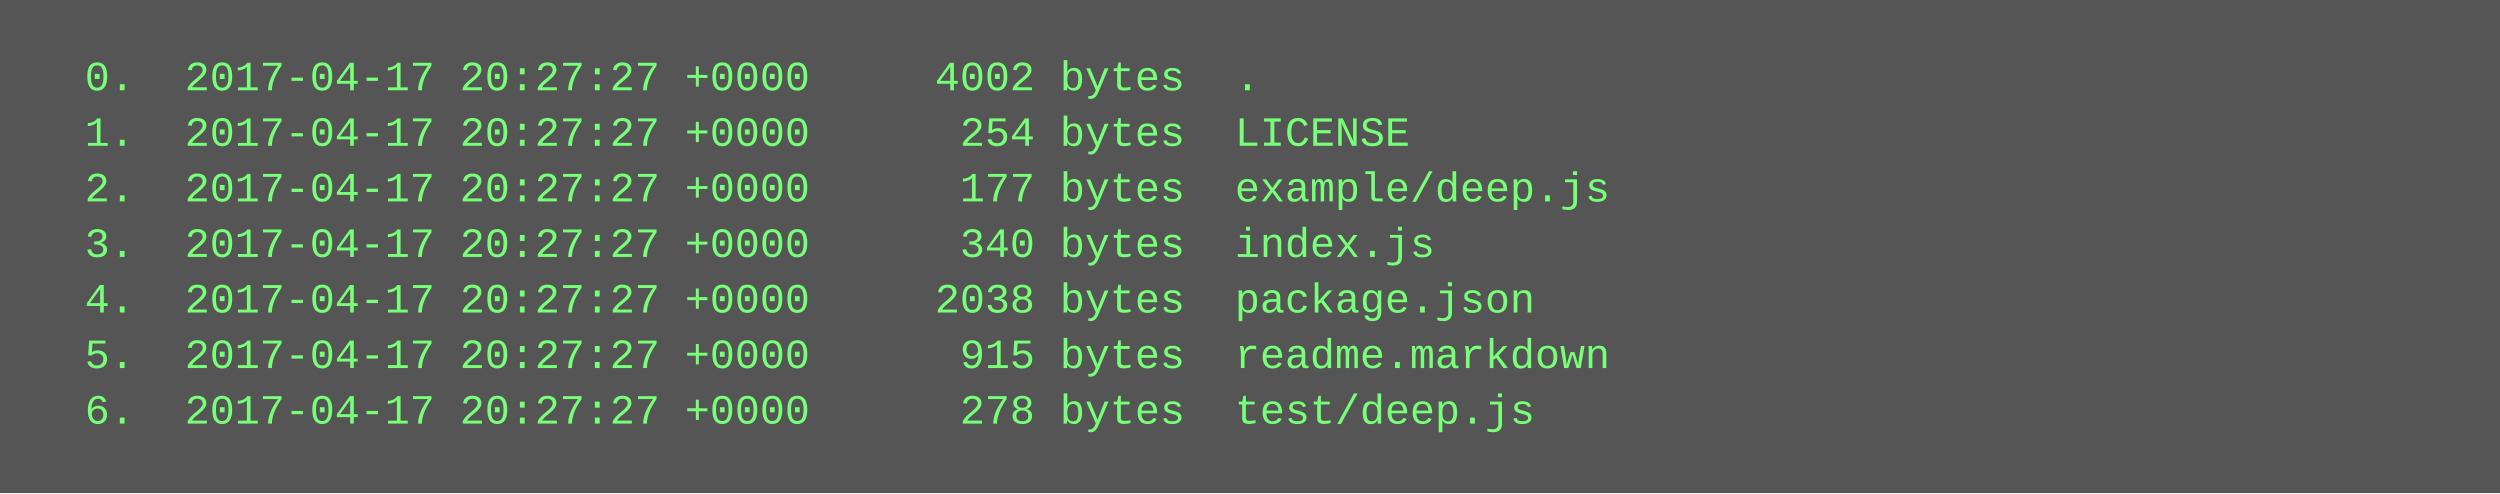
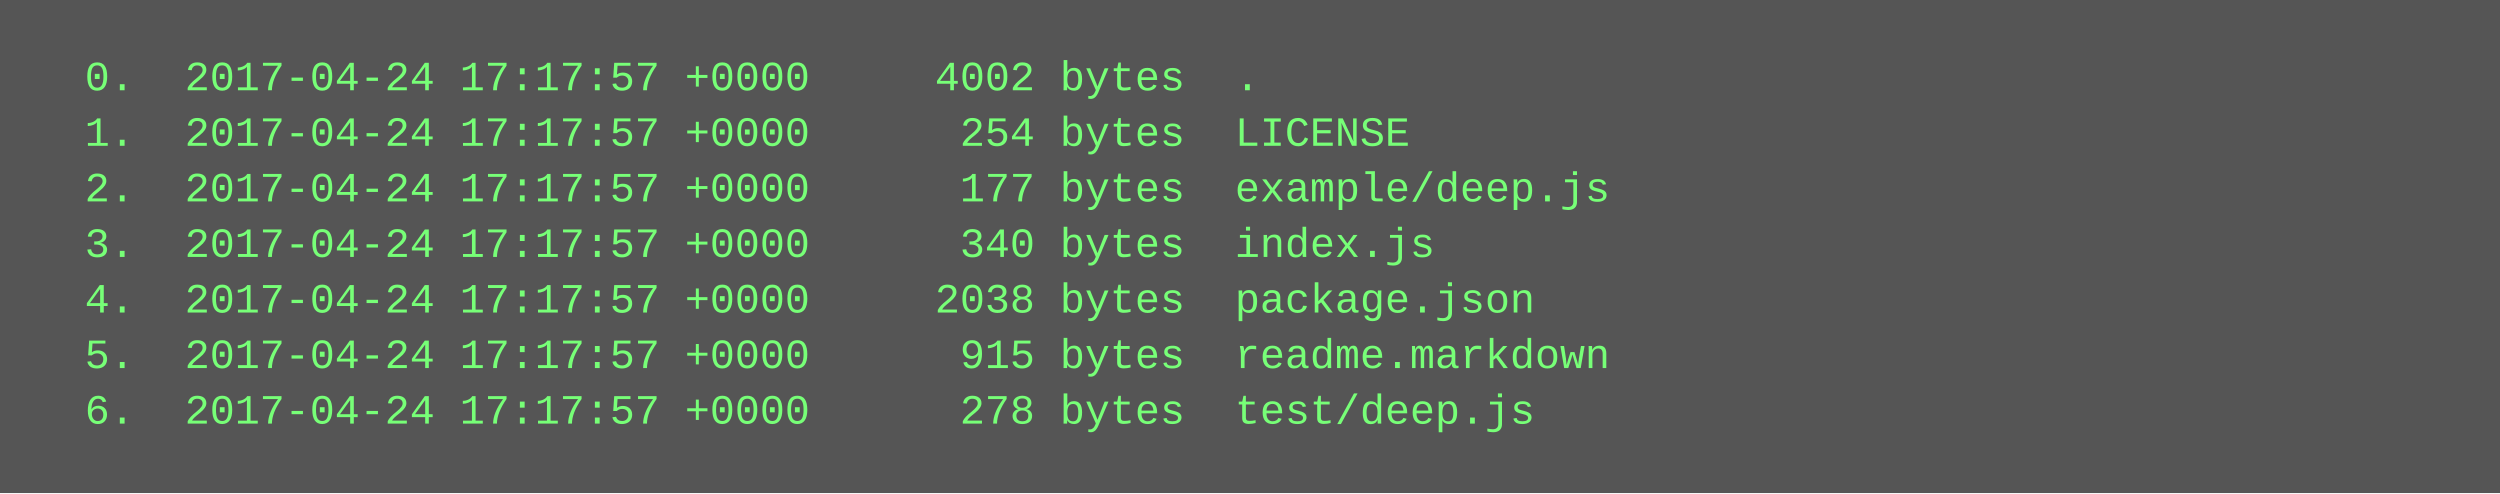
<svg xmlns="http://www.w3.org/2000/svg" height="142" width="720">
  <rect height="142" fill="#555" width="720" />
  <text fill="#7f7" font-family="Courier New" font-size="12" xml:space="preserve">
-     <tspan x="10" y="26">  0.  2017-04-17 20:27:27 +0000     4002 bytes  .</tspan>
-     <tspan x="10" y="42">  1.  2017-04-17 20:27:27 +0000      254 bytes  LICENSE</tspan>
-     <tspan x="10" y="58">  2.  2017-04-17 20:27:27 +0000      177 bytes  example/deep.js</tspan>
-     <tspan x="10" y="74">  3.  2017-04-17 20:27:27 +0000      340 bytes  index.js</tspan>
-     <tspan x="10" y="90">  4.  2017-04-17 20:27:27 +0000     2038 bytes  package.json</tspan>
-     <tspan x="10" y="106">  5.  2017-04-17 20:27:27 +0000      915 bytes  readme.markdown</tspan>
-     <tspan x="10" y="122">  6.  2017-04-17 20:27:27 +0000      278 bytes  test/deep.js</tspan>
+     <tspan x="10" y="26">  0.  2017-04-24 17:17:57 +0000     4002 bytes  .</tspan>
+     <tspan x="10" y="42">  1.  2017-04-24 17:17:57 +0000      254 bytes  LICENSE</tspan>
+     <tspan x="10" y="58">  2.  2017-04-24 17:17:57 +0000      177 bytes  example/deep.js</tspan>
+     <tspan x="10" y="74">  3.  2017-04-24 17:17:57 +0000      340 bytes  index.js</tspan>
+     <tspan x="10" y="90">  4.  2017-04-24 17:17:57 +0000     2038 bytes  package.json</tspan>
+     <tspan x="10" y="106">  5.  2017-04-24 17:17:57 +0000      915 bytes  readme.markdown</tspan>
+     <tspan x="10" y="122">  6.  2017-04-24 17:17:57 +0000      278 bytes  test/deep.js</tspan>
  </text>
</svg>
